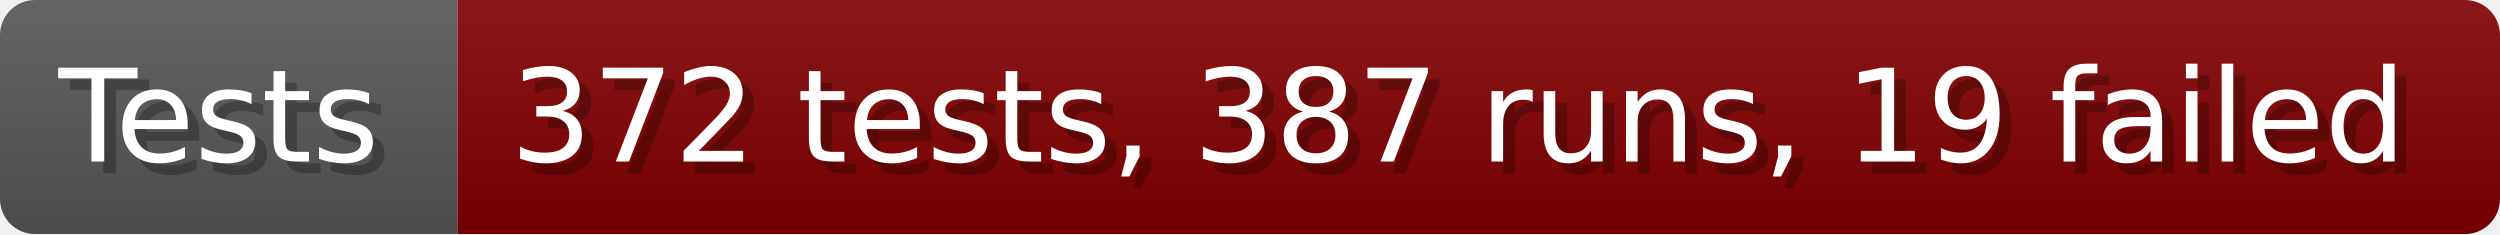
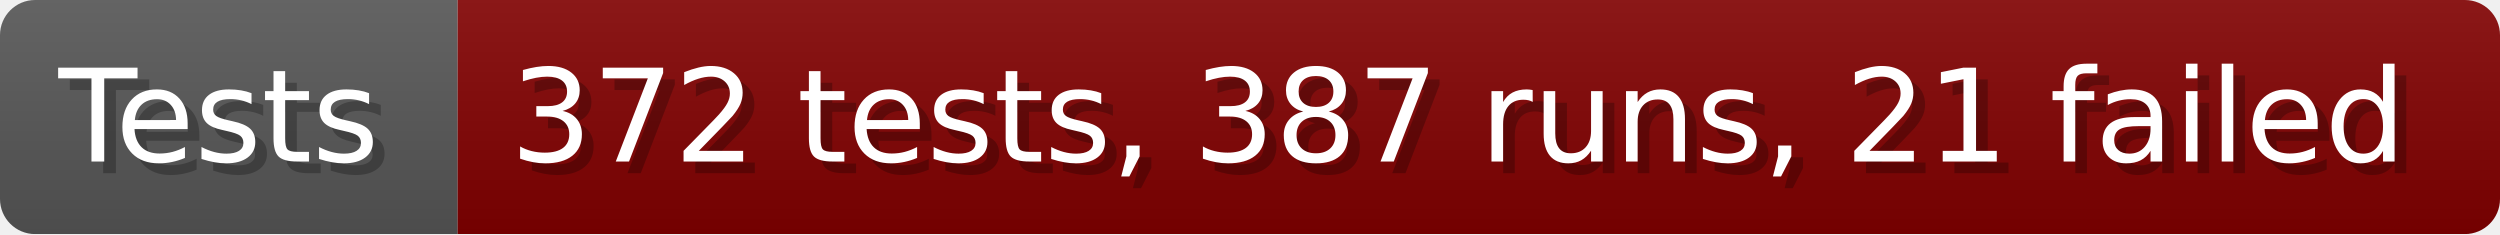
- <svg xmlns="http://www.w3.org/2000/svg" width="213.6" height="20" viewBox="0 0 2136 200" role="img" aria-label="Tests: 372 tests, 387 runs, 19 failed">
+ <svg xmlns="http://www.w3.org/2000/svg" width="213.6" height="20" viewBox="0 0 2136 200" role="img" aria-label="Tests: 372 tests, 387 runs, 21 failed">
  <linearGradient id="a" x2="0" y2="100%">
    <stop offset="0" stop-opacity=".1" stop-color="#EEE" />
    <stop offset="1" stop-opacity=".1" />
  </linearGradient>
  <mask id="m">
    <rect width="2136" height="200" rx="30" fill="#FFF" />
  </mask>
  <g mask="url(#m)">
    <rect width="391" height="200" fill="#555" />
    <rect width="1745" height="200" fill="#800000" x="391" />
    <rect width="2136" height="200" fill="url(#a)" />
  </g>
  <g aria-hidden="true" fill="#fff" text-anchor="start" font-family="Verdana,DejaVu Sans,sans-serif" font-size="110">
    <text x="60" y="148" textLength="291" fill="#000" opacity="0.25">Tests</text>
    <text x="50" y="138" textLength="291">Tests</text>
-     <text x="446" y="148" textLength="1645" fill="#000" opacity="0.25">372 tests, 387 runs, 19 failed</text>
-     <text x="436" y="138" textLength="1645">372 tests, 387 runs, 19 failed</text>
+     <text x="446" y="148" textLength="1645" fill="#000" opacity="0.25">372 tests, 387 runs, 21 failed</text>
+     <text x="436" y="138" textLength="1645">372 tests, 387 runs, 21 failed</text>
  </g>
</svg>
